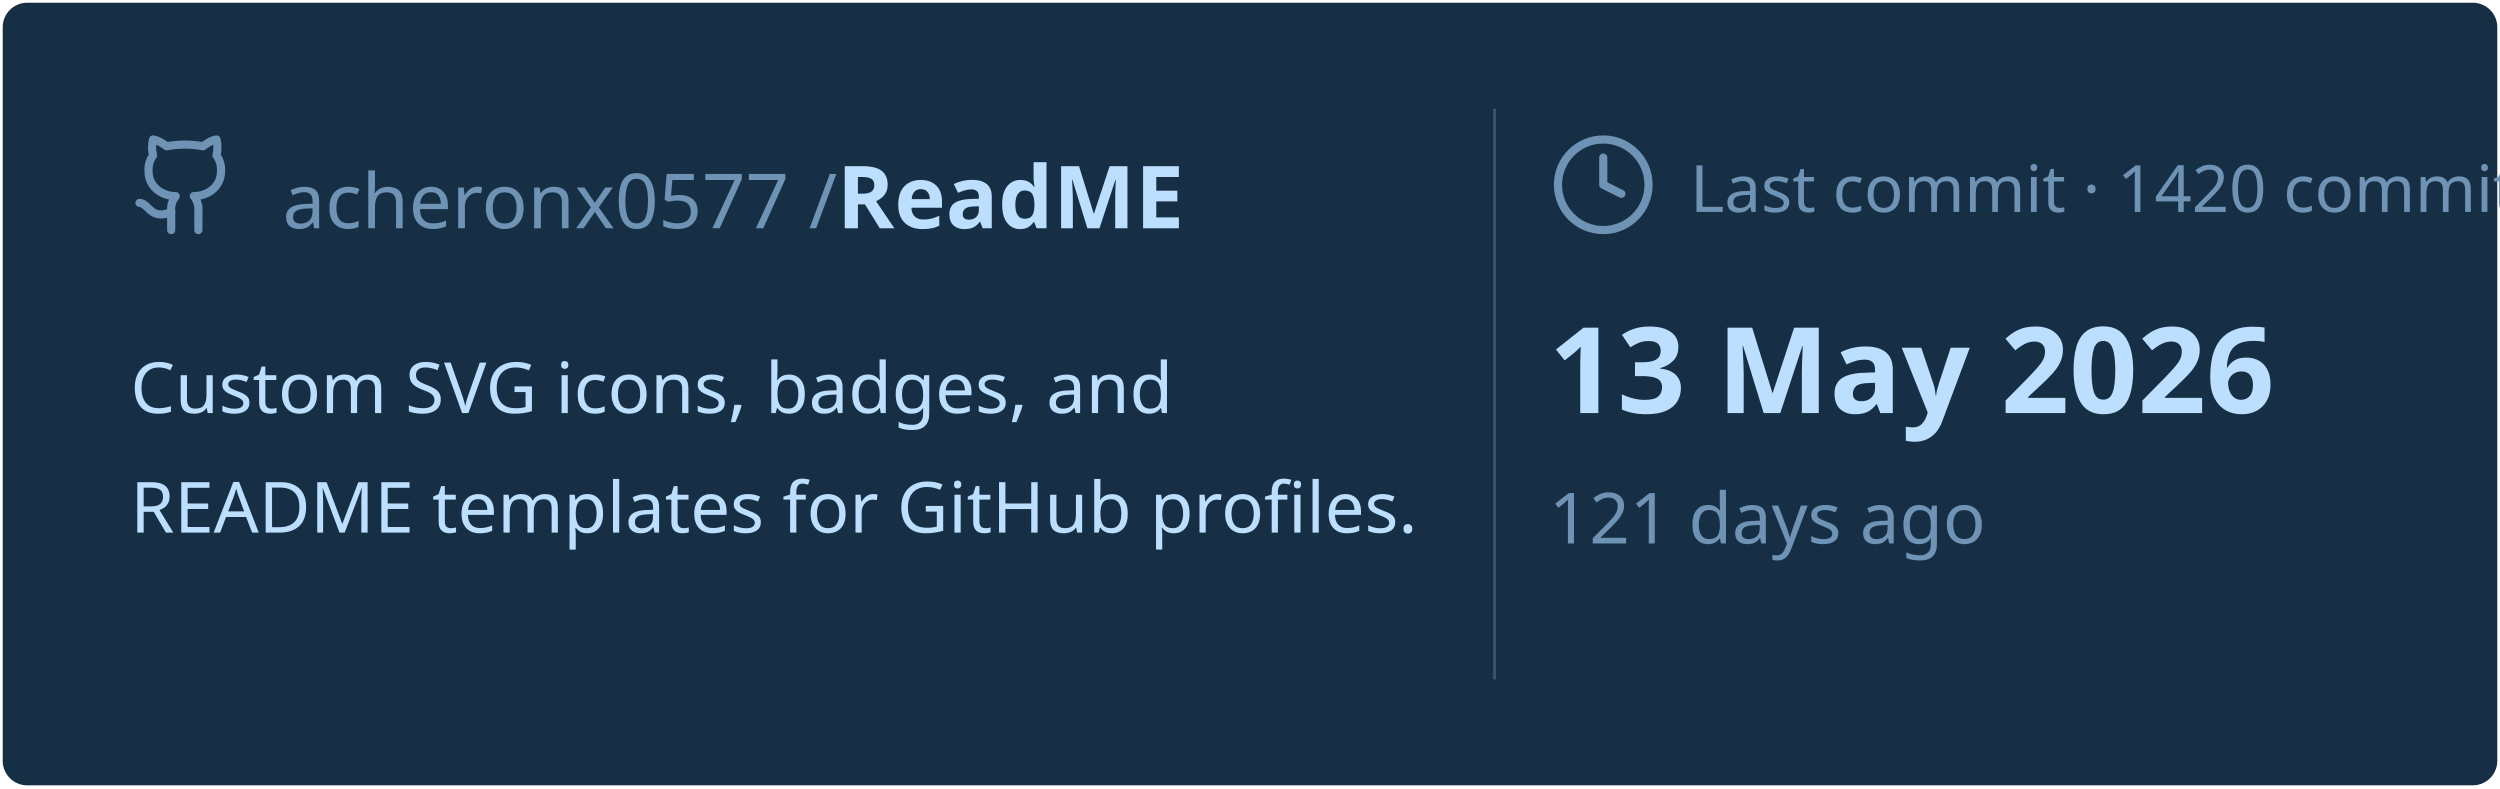
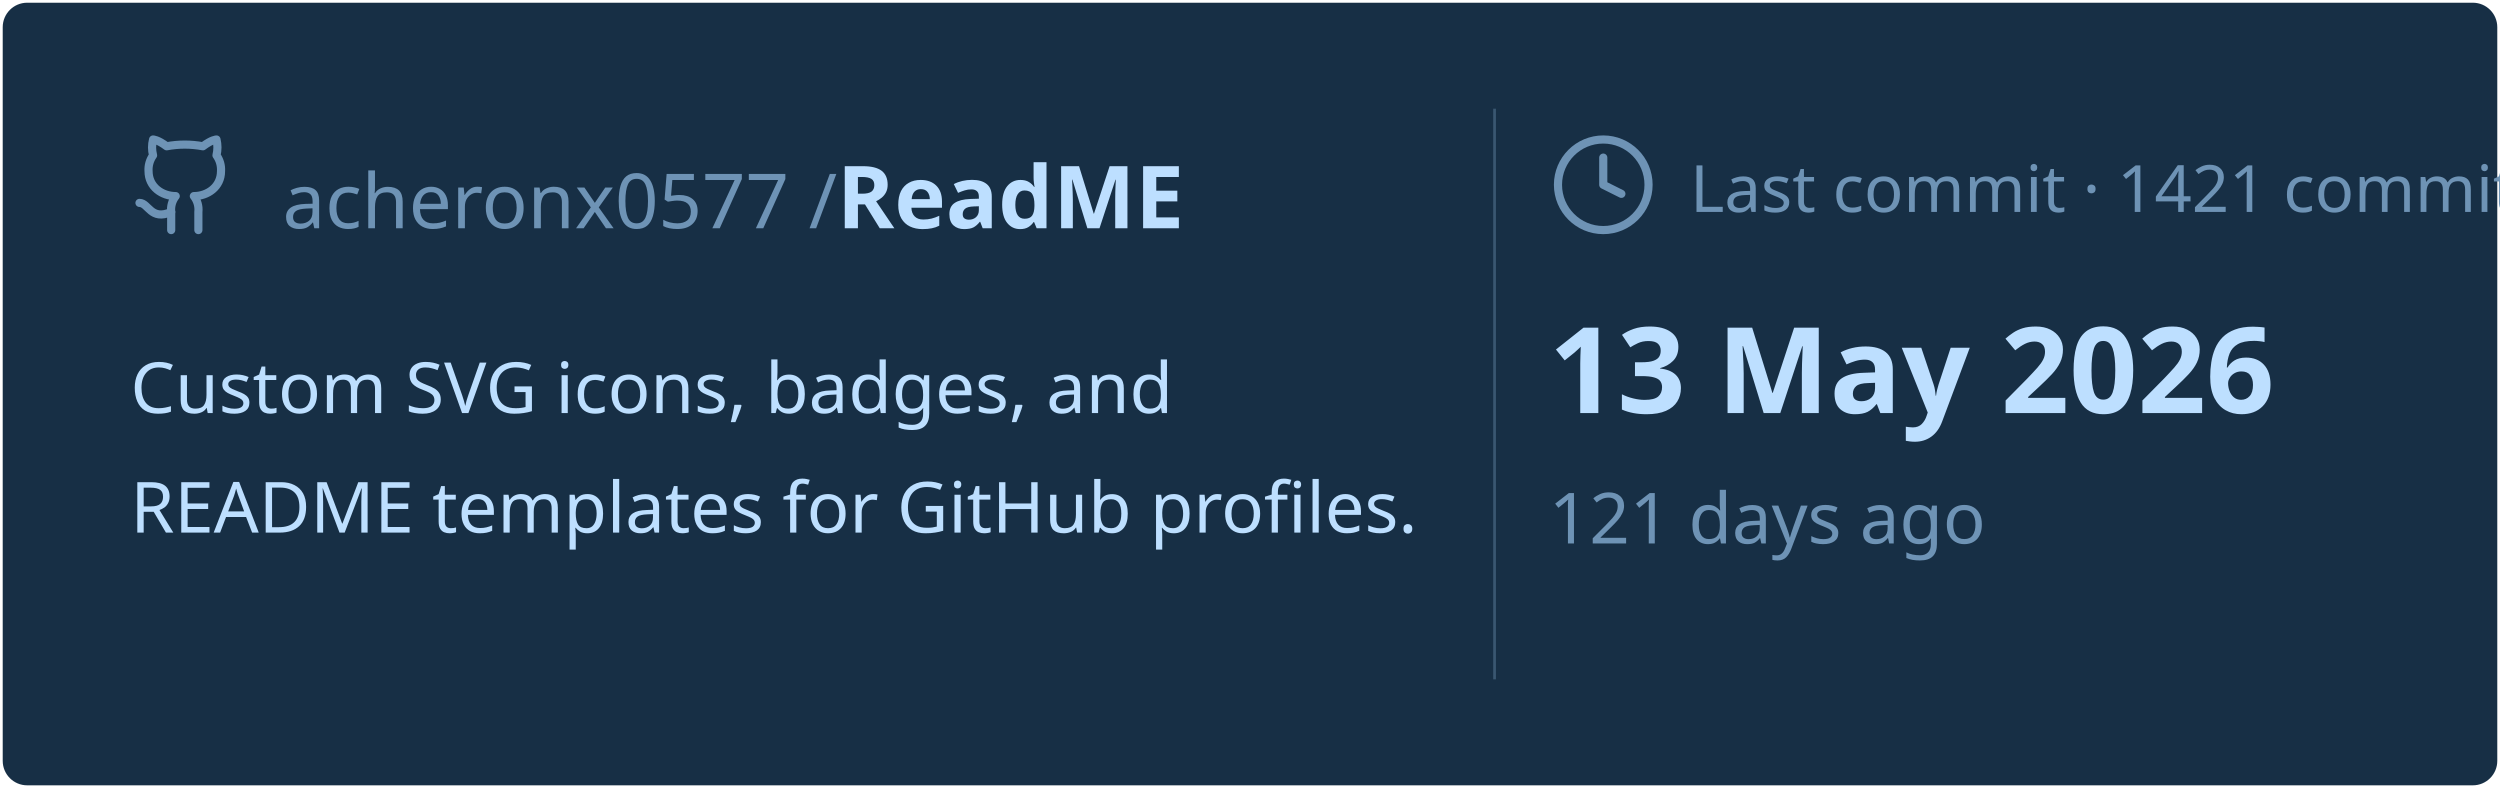
<svg xmlns="http://www.w3.org/2000/svg" viewBox="0 0 460 145" width="460px" height="145px">
  <rect stroke="#000000" stroke-opacity="0" fill="#172F45" rx="4.5" x="0.5" y="0.5" width="459" height="144" />
  <g transform="translate(24, 42)">
    <svg x="0" y="-18" width="20" height="20" viewBox="0 0 24 24" fill="none" stroke="#6E93B5" stroke-width="1.8" stroke-linecap="round" stroke-linejoin="round">
      <path d="M15 22v-4a4.8 4.8 0 0 0-1-3.5c3 0 6-2 6-5.5.08-1.25-.27-2.48-1-3.5.28-1.15.28-2.35 0-3.5 0 0-1 0-3 1.5-2.64-.5-5.36-.5-8 0C6 2 5 2 5 2c-.3 1.15-.3 2.35 0 3.5A5.403 5.403 0 0 0 4 9c0 3.5 3 5.5 6 5.5-.39.49-.68 1.05-.85 1.65-.17.6-.22 1.23-.15 1.85v4" />
      <path d="M9 18c-4.51 2-5-2-7-2" />
    </svg>
    <text x="28" y="0" font-family="&quot;Segoe UI&quot;, Ubuntu, sans-serif" font-size="14" font-weight="400" fill="#6E93B5">acheronx0577 /</text>
    <text x="130" y="0" font-family="&quot;Segoe UI&quot;, Ubuntu, sans-serif" font-size="16" font-weight="700" fill="#BDDFFF">ReadME</text>
  </g>
  <text x="24" y="76" font-family="&quot;Segoe UI&quot;, Ubuntu, sans-serif" font-size="13" font-weight="400" fill="#BDDFFF">Custom SVG icons, badges, and</text>
  <text x="24" y="98" font-family="&quot;Segoe UI&quot;, Ubuntu, sans-serif" font-size="13" font-weight="400" fill="#BDDFFF">README templates for GitHub profiles.</text>
  <line x1="275" y1="20" x2="275" y2="125" stroke="#6E93B5" stroke-width="0.5" stroke-opacity="0.4" />
  <svg x="285" y="24" width="20" height="20" viewBox="0 0 24 24" fill="none" stroke="#6E93B5" stroke-width="1.8" stroke-linecap="round" stroke-linejoin="round">
    <circle cx="12" cy="12" r="10" />
    <polyline points="12 6 12 12 16 14" />
  </svg>
-   <text x="311" y="39" font-family="&quot;Segoe UI&quot;, Ubuntu, sans-serif" font-size="12" font-weight="400" fill="#6E93B5">Last commit · 1420 commits</text>
+   <text x="311" y="39" font-family="&quot;Segoe UI&quot;, Ubuntu, sans-serif" font-size="12" font-weight="400" fill="#6E93B5">Last commit · 1421 commits</text>
  <text x="285" y="76" font-family="&quot;Segoe UI&quot;, Ubuntu, sans-serif" font-size="22" font-weight="700" fill="#BDDFFF">13 May 2026</text>
  <text x="285" y="100" font-family="&quot;Segoe UI&quot;, Ubuntu, sans-serif" font-size="13" font-weight="400" fill="#6E93B5">121 days ago</text>
</svg>
